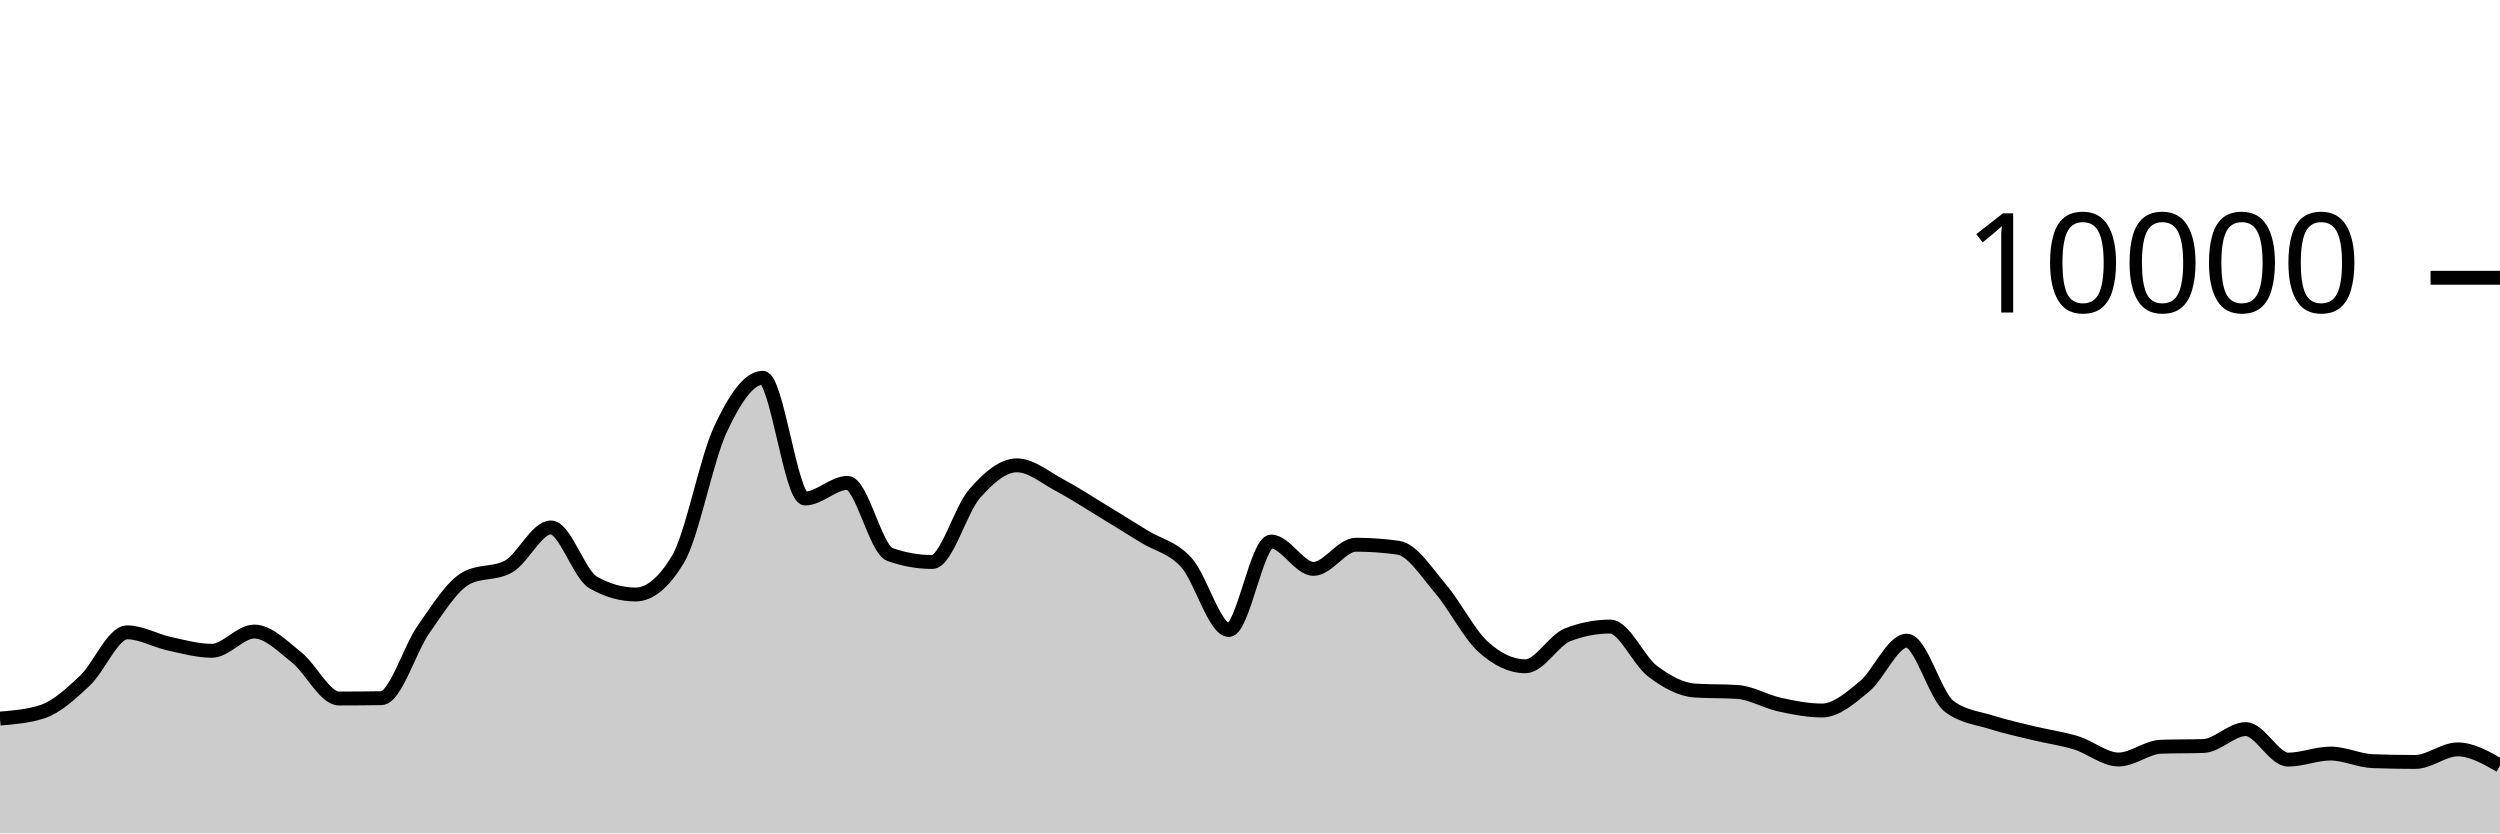
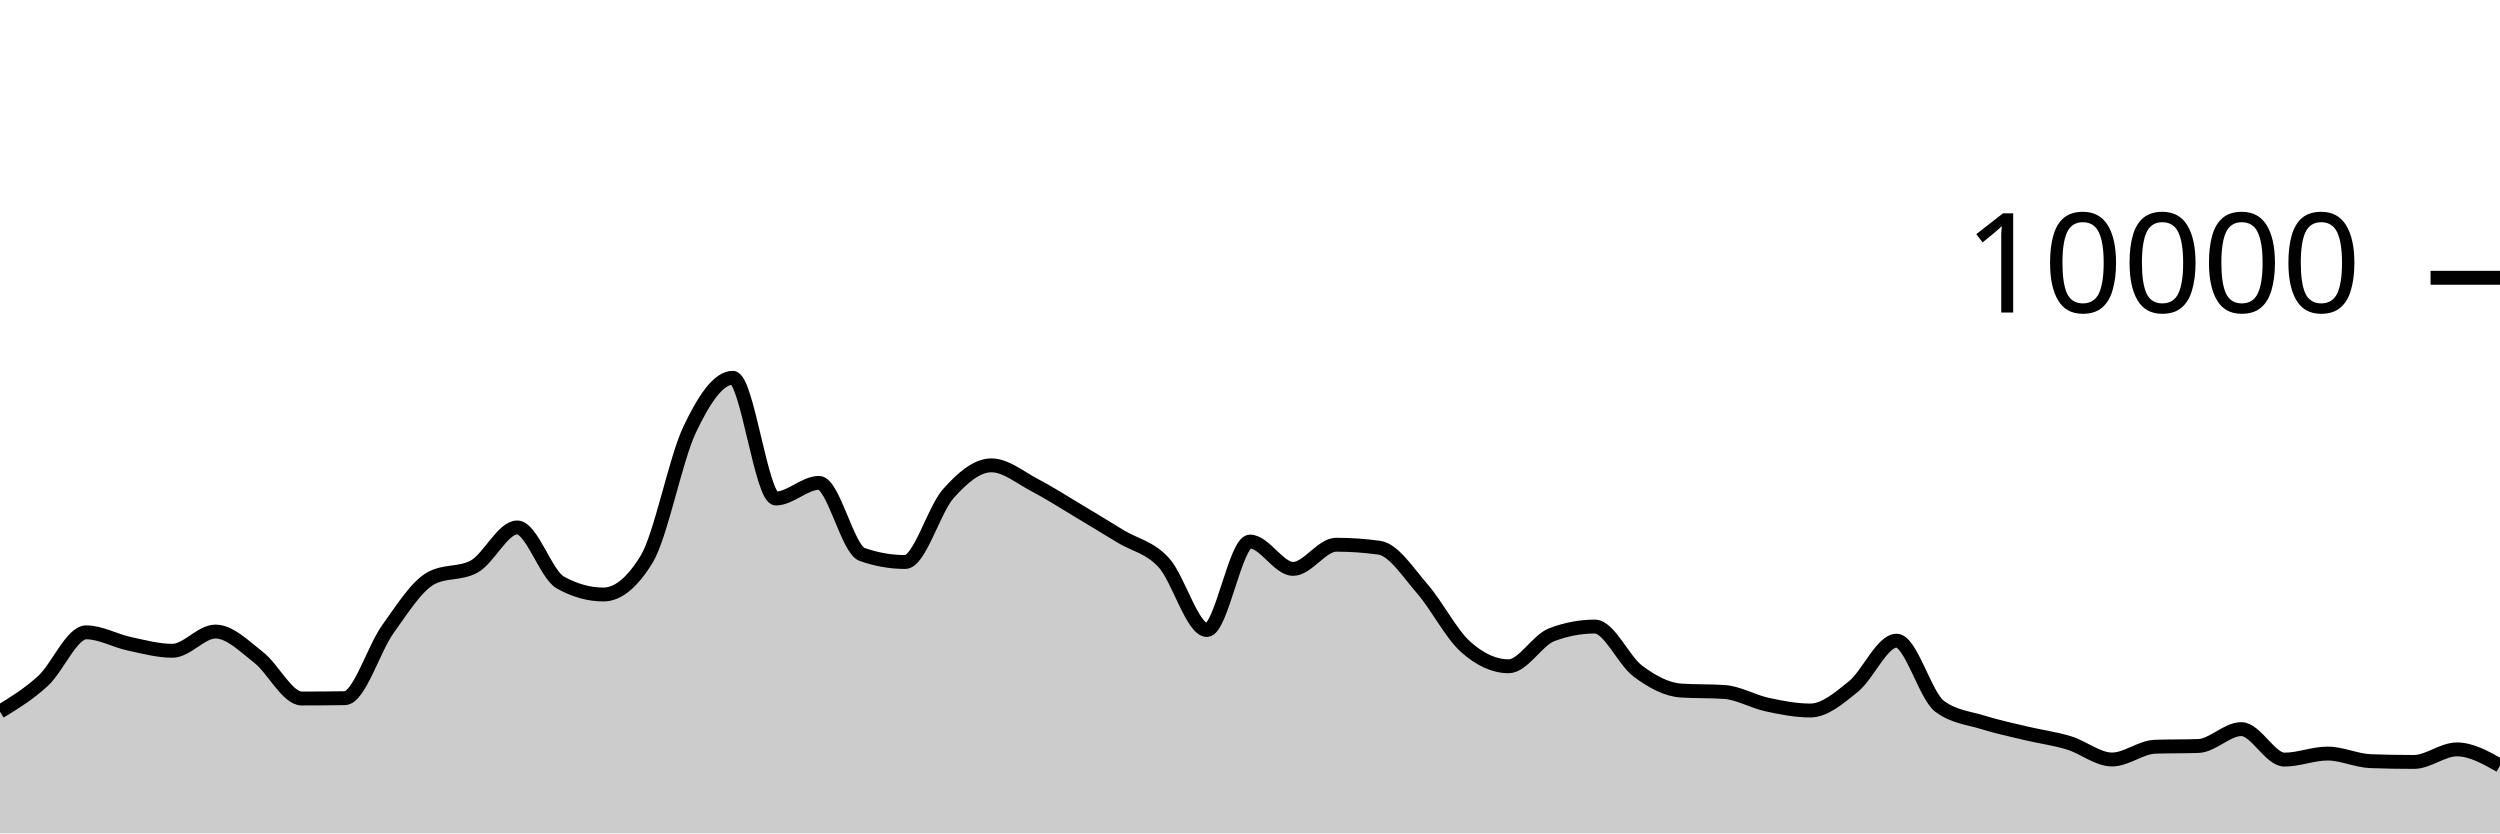
<svg xmlns="http://www.w3.org/2000/svg" viewBox="0 0 180 60">
  <g transform="translate(0,20)">
-     <path class="area" fill="rgba(0, 0, 0, 0.2)" d="M0,31.736C1.017,31.653,2.034,31.571,3.051,31.24C4.068,30.909,5.085,29.972,6.102,29.02C7.119,28.068,8.136,25.528,9.153,25.528C10.169,25.528,11.186,26.131,12.203,26.352C13.22,26.573,14.237,26.856,15.254,26.856C16.271,26.856,17.288,25.472,18.305,25.472C19.322,25.472,20.339,26.529,21.356,27.332C22.373,28.135,23.39,30.292,24.407,30.292C25.424,30.292,26.441,30.284,27.458,30.268C28.475,30.252,29.492,26.731,30.508,25.292C31.525,23.853,32.542,22.192,33.559,21.632C34.576,21.072,35.593,21.352,36.61,20.792C37.627,20.232,38.644,17.976,39.661,17.976C40.678,17.976,41.695,21.364,42.712,21.94C43.729,22.516,44.746,22.804,45.763,22.804C46.78,22.804,47.797,21.96,48.814,20.272C49.831,18.584,50.847,13.107,51.864,10.928C52.881,8.749,53.898,7.2,54.915,7.2C55.932,7.2,56.949,15.892,57.966,15.892C58.983,15.892,60,14.768,61.017,14.768C62.034,14.768,63.051,19.557,64.068,19.92C65.085,20.283,66.102,20.464,67.119,20.464C68.136,20.464,69.153,16.704,70.169,15.544C71.186,14.384,72.203,13.504,73.22,13.504C74.237,13.504,75.254,14.38,76.271,14.92C77.288,15.46,78.305,16.127,79.322,16.744C80.339,17.361,81.356,17.997,82.373,18.624C83.39,19.251,84.407,19.385,85.424,20.508C86.441,21.631,87.458,25.36,88.475,25.36C89.492,25.36,90.508,18.992,91.525,18.992C92.542,18.992,93.559,20.96,94.576,20.96C95.593,20.96,96.61,19.22,97.627,19.22C98.644,19.22,99.661,19.292,100.678,19.436C101.695,19.58,102.712,21.216,103.729,22.404C104.746,23.592,105.763,25.636,106.78,26.564C107.797,27.492,108.814,27.972,109.831,27.972C110.847,27.972,111.864,26.092,112.881,25.7C113.898,25.308,114.915,25.112,115.932,25.112C116.949,25.112,117.966,27.556,118.983,28.324C120,29.092,121.017,29.653,122.034,29.72C123.051,29.787,124.068,29.753,125.085,29.82C126.102,29.887,127.119,30.509,128.136,30.732C129.153,30.955,130.169,31.156,131.186,31.156C132.203,31.156,133.22,30.266,134.237,29.428C135.254,28.59,136.271,26.128,137.288,26.128C138.305,26.128,139.322,30.088,140.339,30.856C141.356,31.624,142.373,31.685,143.39,32.008C144.407,32.331,145.424,32.549,146.441,32.796C147.458,33.043,148.475,33.173,149.492,33.488C150.508,33.803,151.525,34.684,152.542,34.684C153.559,34.684,154.576,33.799,155.593,33.764C156.61,33.729,157.627,33.747,158.644,33.712C159.661,33.677,160.678,32.496,161.695,32.496C162.712,32.496,163.729,34.692,164.746,34.692C165.763,34.692,166.78,34.256,167.797,34.256C168.814,34.256,169.831,34.767,170.847,34.804C171.864,34.841,172.881,34.86,173.898,34.86C174.915,34.86,175.932,33.956,176.949,33.956C177.966,33.956,178.983,34.54,180,35.124L180,40C178.983,40,177.966,40,176.949,40C175.932,40,174.915,40,173.898,40C172.881,40,171.864,40,170.847,40C169.831,40,168.814,40,167.797,40C166.78,40,165.763,40,164.746,40C163.729,40,162.712,40,161.695,40C160.678,40,159.661,40,158.644,40C157.627,40,156.61,40,155.593,40C154.576,40,153.559,40,152.542,40C151.525,40,150.508,40,149.492,40C148.475,40,147.458,40,146.441,40C145.424,40,144.407,40,143.39,40C142.373,40,141.356,40,140.339,40C139.322,40,138.305,40,137.288,40C136.271,40,135.254,40,134.237,40C133.22,40,132.203,40,131.186,40C130.169,40,129.153,40,128.136,40C127.119,40,126.102,40,125.085,40C124.068,40,123.051,40,122.034,40C121.017,40,120,40,118.983,40C117.966,40,116.949,40,115.932,40C114.915,40,113.898,40,112.881,40C111.864,40,110.847,40,109.831,40C108.814,40,107.797,40,106.78,40C105.763,40,104.746,40,103.729,40C102.712,40,101.695,40,100.678,40C99.661,40,98.644,40,97.627,40C96.61,40,95.593,40,94.576,40C93.559,40,92.542,40,91.525,40C90.508,40,89.492,40,88.475,40C87.458,40,86.441,40,85.424,40C84.407,40,83.39,40,82.373,40C81.356,40,80.339,40,79.322,40C78.305,40,77.288,40,76.271,40C75.254,40,74.237,40,73.22,40C72.203,40,71.186,40,70.169,40C69.153,40,68.136,40,67.119,40C66.102,40,65.085,40,64.068,40C63.051,40,62.034,40,61.017,40C60,40,58.983,40,57.966,40C56.949,40,55.932,40,54.915,40C53.898,40,52.881,40,51.864,40C50.847,40,49.831,40,48.814,40C47.797,40,46.78,40,45.763,40C44.746,40,43.729,40,42.712,40C41.695,40,40.678,40,39.661,40C38.644,40,37.627,40,36.61,40C35.593,40,34.576,40,33.559,40C32.542,40,31.525,40,30.508,40C29.492,40,28.475,40,27.458,40C26.441,40,25.424,40,24.407,40C23.39,40,22.373,40,21.356,40C20.339,40,19.322,40,18.305,40C17.288,40,16.271,40,15.254,40C14.237,40,13.22,40,12.203,40C11.186,40,10.169,40,9.153,40C8.136,40,7.119,40,6.102,40C5.085,40,4.068,40,3.051,40C2.034,40,1.017,40,0,40Z" />
-     <path class="line" stroke="black" fill="none" d="M0,31.736C1.017,31.653,2.034,31.571,3.051,31.24C4.068,30.909,5.085,29.972,6.102,29.02C7.119,28.068,8.136,25.528,9.153,25.528C10.169,25.528,11.186,26.131,12.203,26.352C13.22,26.573,14.237,26.856,15.254,26.856C16.271,26.856,17.288,25.472,18.305,25.472C19.322,25.472,20.339,26.529,21.356,27.332C22.373,28.135,23.39,30.292,24.407,30.292C25.424,30.292,26.441,30.284,27.458,30.268C28.475,30.252,29.492,26.731,30.508,25.292C31.525,23.853,32.542,22.192,33.559,21.632C34.576,21.072,35.593,21.352,36.61,20.792C37.627,20.232,38.644,17.976,39.661,17.976C40.678,17.976,41.695,21.364,42.712,21.94C43.729,22.516,44.746,22.804,45.763,22.804C46.78,22.804,47.797,21.96,48.814,20.272C49.831,18.584,50.847,13.107,51.864,10.928C52.881,8.749,53.898,7.2,54.915,7.2C55.932,7.2,56.949,15.892,57.966,15.892C58.983,15.892,60,14.768,61.017,14.768C62.034,14.768,63.051,19.557,64.068,19.92C65.085,20.283,66.102,20.464,67.119,20.464C68.136,20.464,69.153,16.704,70.169,15.544C71.186,14.384,72.203,13.504,73.22,13.504C74.237,13.504,75.254,14.38,76.271,14.92C77.288,15.46,78.305,16.127,79.322,16.744C80.339,17.361,81.356,17.997,82.373,18.624C83.39,19.251,84.407,19.385,85.424,20.508C86.441,21.631,87.458,25.36,88.475,25.36C89.492,25.36,90.508,18.992,91.525,18.992C92.542,18.992,93.559,20.96,94.576,20.96C95.593,20.96,96.61,19.22,97.627,19.22C98.644,19.22,99.661,19.292,100.678,19.436C101.695,19.58,102.712,21.216,103.729,22.404C104.746,23.592,105.763,25.636,106.78,26.564C107.797,27.492,108.814,27.972,109.831,27.972C110.847,27.972,111.864,26.092,112.881,25.7C113.898,25.308,114.915,25.112,115.932,25.112C116.949,25.112,117.966,27.556,118.983,28.324C120,29.092,121.017,29.653,122.034,29.72C123.051,29.787,124.068,29.753,125.085,29.82C126.102,29.887,127.119,30.509,128.136,30.732C129.153,30.955,130.169,31.156,131.186,31.156C132.203,31.156,133.22,30.266,134.237,29.428C135.254,28.59,136.271,26.128,137.288,26.128C138.305,26.128,139.322,30.088,140.339,30.856C141.356,31.624,142.373,31.685,143.39,32.008C144.407,32.331,145.424,32.549,146.441,32.796C147.458,33.043,148.475,33.173,149.492,33.488C150.508,33.803,151.525,34.684,152.542,34.684C153.559,34.684,154.576,33.799,155.593,33.764C156.61,33.729,157.627,33.747,158.644,33.712C159.661,33.677,160.678,32.496,161.695,32.496C162.712,32.496,163.729,34.692,164.746,34.692C165.763,34.692,166.78,34.256,167.797,34.256C168.814,34.256,169.831,34.767,170.847,34.804C171.864,34.841,172.881,34.86,173.898,34.86C174.915,34.86,175.932,33.956,176.949,33.956C177.966,33.956,178.983,34.54,180,35.124" />
+     <path class="area" fill="rgba(0, 0, 0, 0.2)" d="M0,31.24C1.034,30.606,2.069,29.972,3.103,29.02C4.138,28.068,5.172,25.528,6.207,25.528C7.241,25.528,8.276,26.131,9.31,26.352C10.345,26.573,11.379,26.856,12.414,26.856C13.448,26.856,14.483,25.472,15.517,25.472C16.552,25.472,17.586,26.529,18.621,27.332C19.655,28.135,20.69,30.292,21.724,30.292C22.759,30.292,23.793,30.284,24.828,30.268C25.862,30.252,26.897,26.731,27.931,25.292C28.966,23.853,30,22.192,31.034,21.632C32.069,21.072,33.103,21.352,34.138,20.792C35.172,20.232,36.207,17.976,37.241,17.976C38.276,17.976,39.31,21.364,40.345,21.94C41.379,22.516,42.414,22.804,43.448,22.804C44.483,22.804,45.517,21.96,46.552,20.272C47.586,18.584,48.621,13.107,49.655,10.928C50.69,8.749,51.724,7.2,52.759,7.2C53.793,7.2,54.828,15.892,55.862,15.892C56.897,15.892,57.931,14.768,58.966,14.768C60,14.768,61.034,19.557,62.069,19.92C63.103,20.283,64.138,20.464,65.172,20.464C66.207,20.464,67.241,16.704,68.276,15.544C69.31,14.384,70.345,13.504,71.379,13.504C72.414,13.504,73.448,14.38,74.483,14.92C75.517,15.46,76.552,16.127,77.586,16.744C78.621,17.361,79.655,17.997,80.69,18.624C81.724,19.251,82.759,19.385,83.793,20.508C84.828,21.631,85.862,25.36,86.897,25.36C87.931,25.36,88.966,18.992,90,18.992C91.034,18.992,92.069,20.96,93.103,20.96C94.138,20.96,95.172,19.22,96.207,19.22C97.241,19.22,98.276,19.292,99.31,19.436C100.345,19.58,101.379,21.216,102.414,22.404C103.448,23.592,104.483,25.636,105.517,26.564C106.552,27.492,107.586,27.972,108.621,27.972C109.655,27.972,110.69,26.092,111.724,25.7C112.759,25.308,113.793,25.112,114.828,25.112C115.862,25.112,116.897,27.556,117.931,28.324C118.966,29.092,120,29.653,121.034,29.72C122.069,29.787,123.103,29.753,124.138,29.82C125.172,29.887,126.207,30.509,127.241,30.732C128.276,30.955,129.31,31.156,130.345,31.156C131.379,31.156,132.414,30.266,133.448,29.428C134.483,28.59,135.517,26.128,136.552,26.128C137.586,26.128,138.621,30.088,139.655,30.856C140.69,31.624,141.724,31.685,142.759,32.008C143.793,32.331,144.828,32.549,145.862,32.796C146.897,33.043,147.931,33.173,148.966,33.488C150,33.803,151.034,34.684,152.069,34.684C153.103,34.684,154.138,33.799,155.172,33.764C156.207,33.729,157.241,33.747,158.276,33.712C159.31,33.677,160.345,32.496,161.379,32.496C162.414,32.496,163.448,34.692,164.483,34.692C165.517,34.692,166.552,34.256,167.586,34.256C168.621,34.256,169.655,34.767,170.69,34.804C171.724,34.841,172.759,34.86,173.793,34.86C174.828,34.86,175.862,33.956,176.897,33.956C177.931,33.956,178.966,34.54,180,35.124L180,40C178.966,40,177.931,40,176.897,40C175.862,40,174.828,40,173.793,40C172.759,40,171.724,40,170.69,40C169.655,40,168.621,40,167.586,40C166.552,40,165.517,40,164.483,40C163.448,40,162.414,40,161.379,40C160.345,40,159.31,40,158.276,40C157.241,40,156.207,40,155.172,40C154.138,40,153.103,40,152.069,40C151.034,40,150,40,148.966,40C147.931,40,146.897,40,145.862,40C144.828,40,143.793,40,142.759,40C141.724,40,140.69,40,139.655,40C138.621,40,137.586,40,136.552,40C135.517,40,134.483,40,133.448,40C132.414,40,131.379,40,130.345,40C129.31,40,128.276,40,127.241,40C126.207,40,125.172,40,124.138,40C123.103,40,122.069,40,121.034,40C120,40,118.966,40,117.931,40C116.897,40,115.862,40,114.828,40C113.793,40,112.759,40,111.724,40C110.69,40,109.655,40,108.621,40C107.586,40,106.552,40,105.517,40C104.483,40,103.448,40,102.414,40C101.379,40,100.345,40,99.31,40C98.276,40,97.241,40,96.207,40C95.172,40,94.138,40,93.103,40C92.069,40,91.034,40,90,40C88.966,40,87.931,40,86.897,40C85.862,40,84.828,40,83.793,40C82.759,40,81.724,40,80.69,40C79.655,40,78.621,40,77.586,40C76.552,40,75.517,40,74.483,40C73.448,40,72.414,40,71.379,40C70.345,40,69.31,40,68.276,40C67.241,40,66.207,40,65.172,40C64.138,40,63.103,40,62.069,40C61.034,40,60,40,58.966,40C57.931,40,56.897,40,55.862,40C54.828,40,53.793,40,52.759,40C51.724,40,50.69,40,49.655,40C48.621,40,47.586,40,46.552,40C45.517,40,44.483,40,43.448,40C42.414,40,41.379,40,40.345,40C39.31,40,38.276,40,37.241,40C36.207,40,35.172,40,34.138,40C33.103,40,32.069,40,31.034,40C30,40,28.966,40,27.931,40C26.897,40,25.862,40,24.828,40C23.793,40,22.759,40,21.724,40C20.69,40,19.655,40,18.621,40C17.586,40,16.552,40,15.517,40C14.483,40,13.448,40,12.414,40C11.379,40,10.345,40,9.31,40C8.276,40,7.241,40,6.207,40C5.172,40,4.138,40,3.103,40C2.069,40,1.034,40,0,40Z" />
+     <path class="line" stroke="black" fill="none" d="M0,31.24C1.034,30.606,2.069,29.972,3.103,29.02C4.138,28.068,5.172,25.528,6.207,25.528C7.241,25.528,8.276,26.131,9.31,26.352C10.345,26.573,11.379,26.856,12.414,26.856C13.448,26.856,14.483,25.472,15.517,25.472C16.552,25.472,17.586,26.529,18.621,27.332C19.655,28.135,20.69,30.292,21.724,30.292C22.759,30.292,23.793,30.284,24.828,30.268C25.862,30.252,26.897,26.731,27.931,25.292C28.966,23.853,30,22.192,31.034,21.632C32.069,21.072,33.103,21.352,34.138,20.792C35.172,20.232,36.207,17.976,37.241,17.976C38.276,17.976,39.31,21.364,40.345,21.94C41.379,22.516,42.414,22.804,43.448,22.804C44.483,22.804,45.517,21.96,46.552,20.272C47.586,18.584,48.621,13.107,49.655,10.928C50.69,8.749,51.724,7.2,52.759,7.2C53.793,7.2,54.828,15.892,55.862,15.892C56.897,15.892,57.931,14.768,58.966,14.768C60,14.768,61.034,19.557,62.069,19.92C63.103,20.283,64.138,20.464,65.172,20.464C66.207,20.464,67.241,16.704,68.276,15.544C69.31,14.384,70.345,13.504,71.379,13.504C72.414,13.504,73.448,14.38,74.483,14.92C75.517,15.46,76.552,16.127,77.586,16.744C78.621,17.361,79.655,17.997,80.69,18.624C81.724,19.251,82.759,19.385,83.793,20.508C84.828,21.631,85.862,25.36,86.897,25.36C87.931,25.36,88.966,18.992,90,18.992C91.034,18.992,92.069,20.96,93.103,20.96C94.138,20.96,95.172,19.22,96.207,19.22C97.241,19.22,98.276,19.292,99.31,19.436C100.345,19.58,101.379,21.216,102.414,22.404C103.448,23.592,104.483,25.636,105.517,26.564C106.552,27.492,107.586,27.972,108.621,27.972C109.655,27.972,110.69,26.092,111.724,25.7C112.759,25.308,113.793,25.112,114.828,25.112C115.862,25.112,116.897,27.556,117.931,28.324C118.966,29.092,120,29.653,121.034,29.72C122.069,29.787,123.103,29.753,124.138,29.82C125.172,29.887,126.207,30.509,127.241,30.732C128.276,30.955,129.31,31.156,130.345,31.156C131.379,31.156,132.414,30.266,133.448,29.428C134.483,28.59,135.517,26.128,136.552,26.128C137.586,26.128,138.621,30.088,139.655,30.856C140.69,31.624,141.724,31.685,142.759,32.008C143.793,32.331,144.828,32.549,145.862,32.796C146.897,33.043,147.931,33.173,148.966,33.488C150,33.803,151.034,34.684,152.069,34.684C153.103,34.684,154.138,33.799,155.172,33.764C156.207,33.729,157.241,33.747,158.276,33.712C159.31,33.677,160.345,32.496,161.379,32.496C162.414,32.496,163.448,34.692,164.483,34.692C165.517,34.692,166.552,34.256,167.586,34.256C168.621,34.256,169.655,34.767,170.69,34.804C171.724,34.841,172.759,34.86,173.793,34.86C174.828,34.86,175.862,33.956,176.897,33.956C177.931,33.956,178.966,34.54,180,35.124" />
    <path class="axis-ceiling" stroke-width="1" stroke="black" fill="none" d="M175,0L180,0" />
    <text class="axis-ceiling-label" font-family="sans-serif" text-anchor="end" font-size="10px" x="170" y="2.5">10000</text>
  </g>
</svg>
